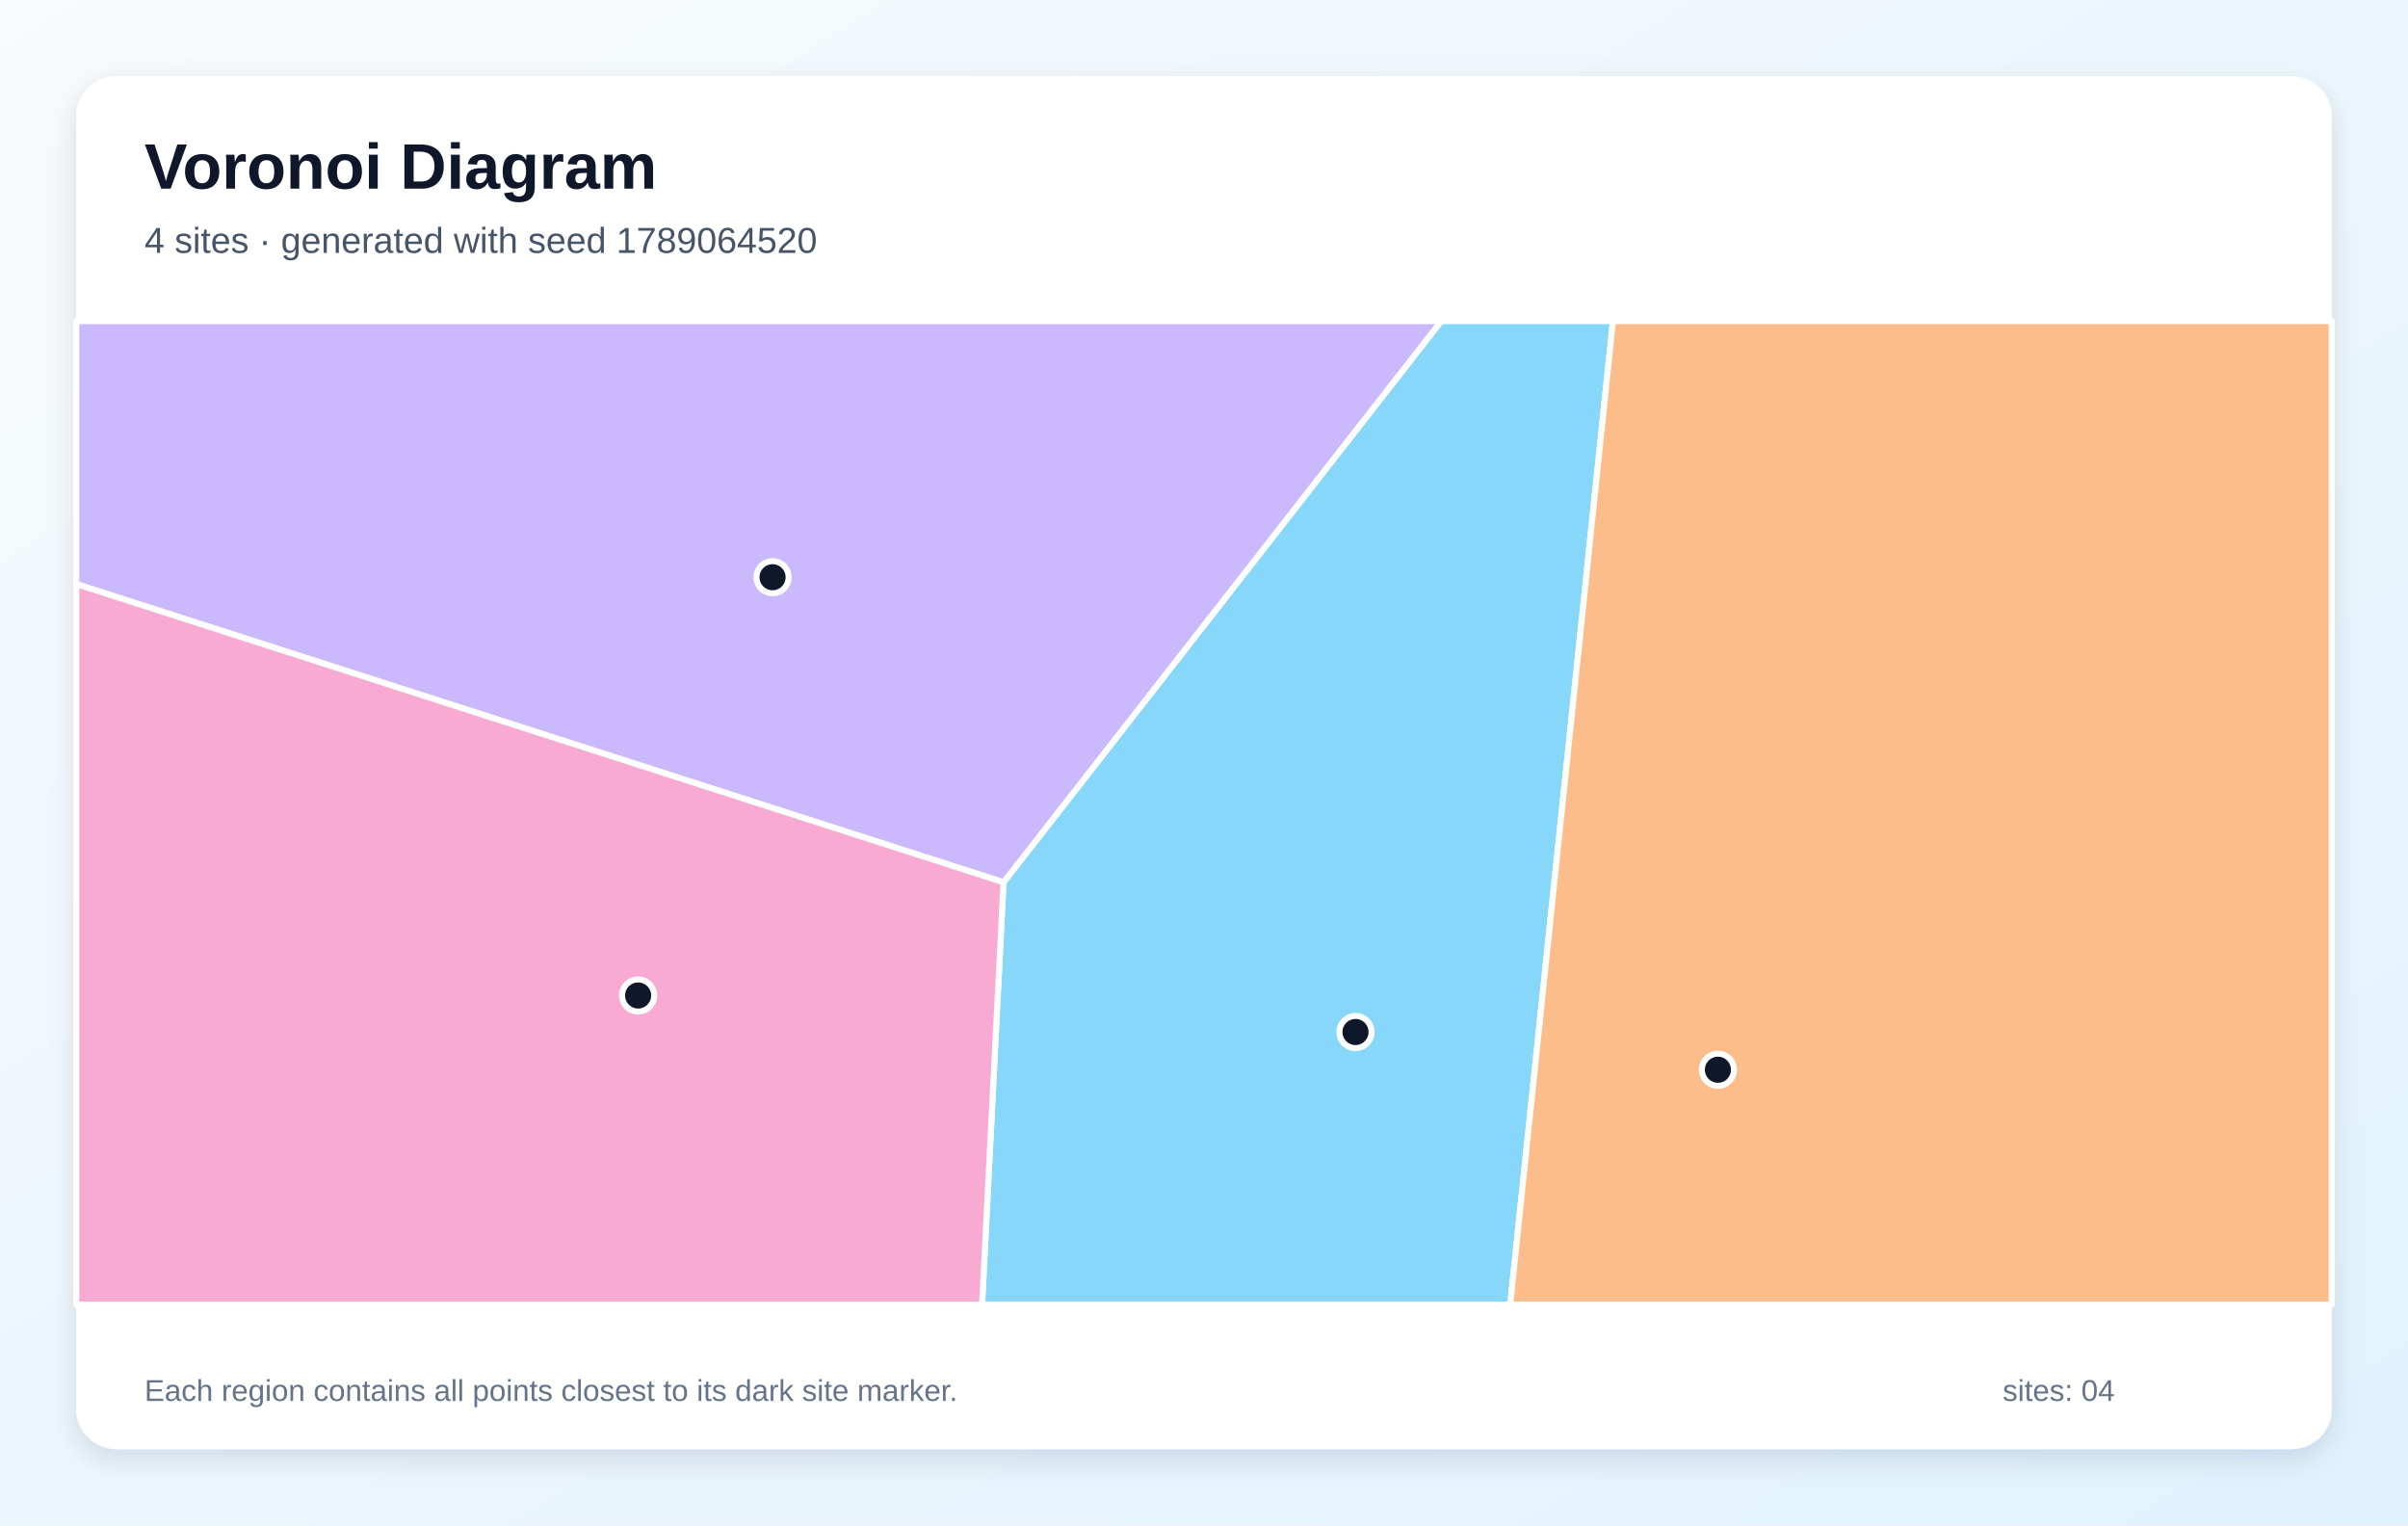
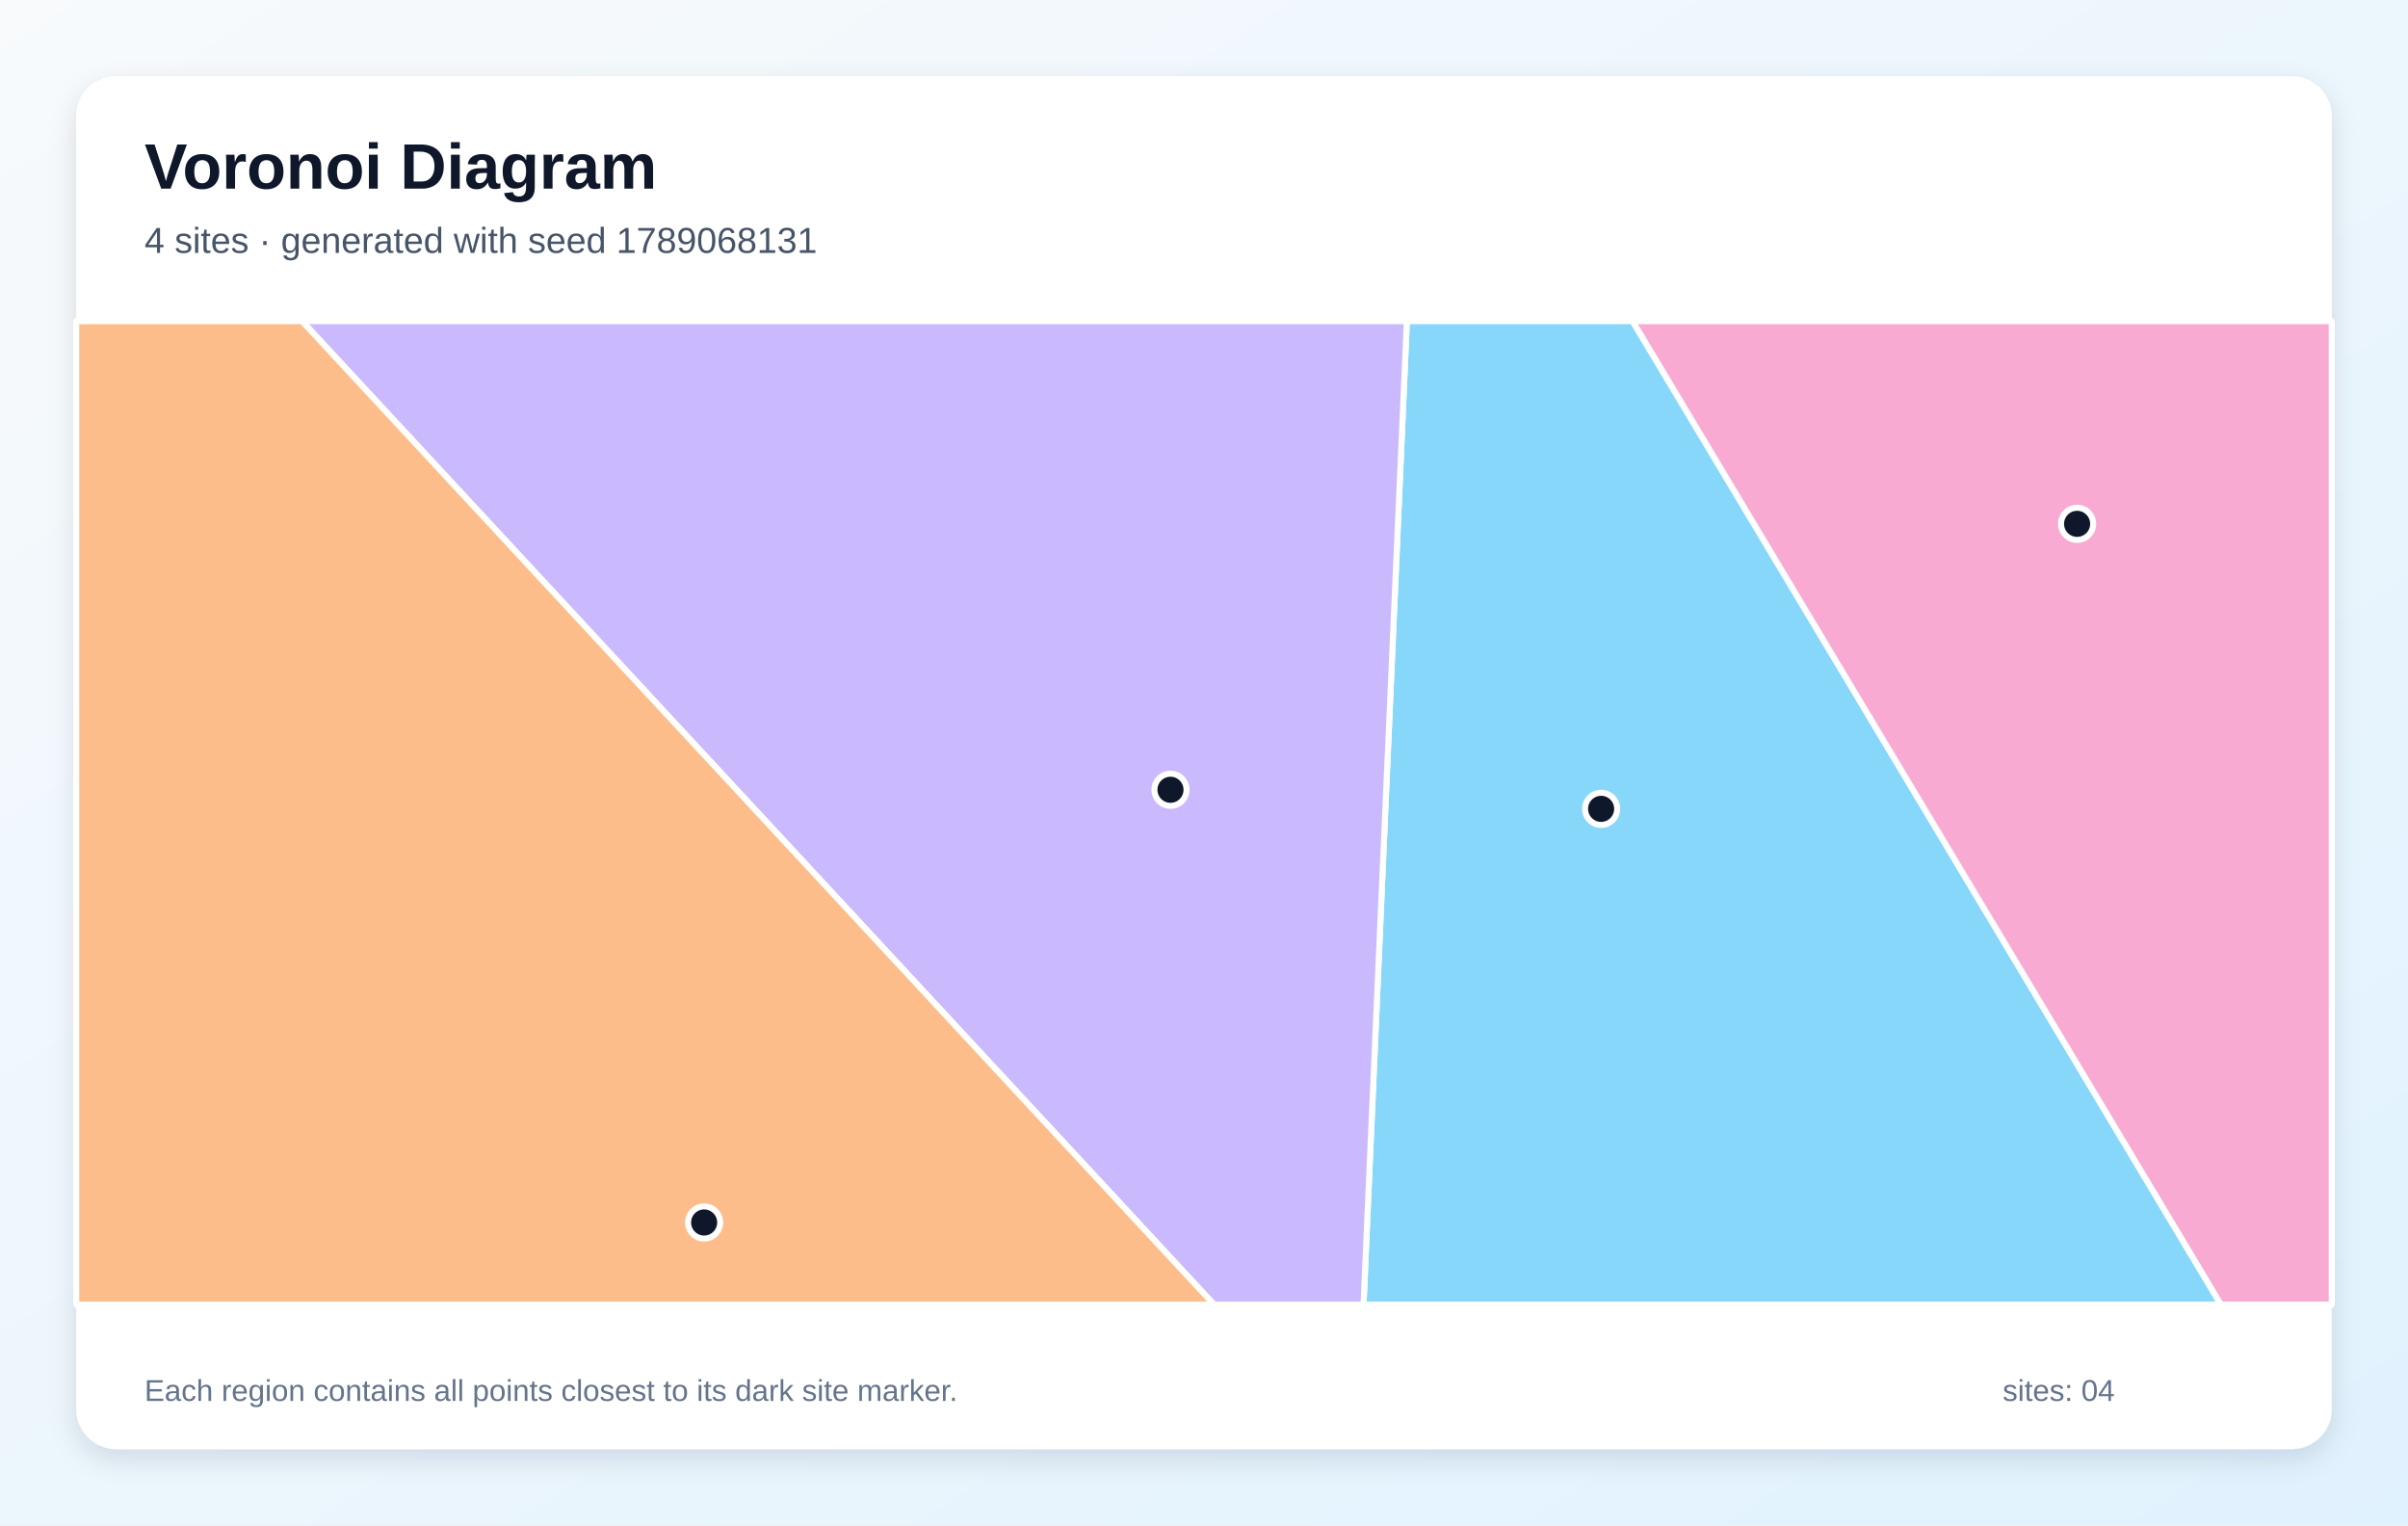
<svg xmlns="http://www.w3.org/2000/svg" width="1200" height="760" viewBox="0 0 1200 760" role="img" aria-labelledby="title description">
  <defs>
    <linearGradient id="background" x1="0" y1="0" x2="1" y2="1">
      <stop stop-color="#F8FAFC" />
      <stop offset="1" stop-color="#E0F2FE" />
    </linearGradient>
    <filter id="shadow" x="-10%" y="-10%" width="120%" height="120%">
      <feDropShadow dx="0" dy="5" stdDeviation="7" flood-color="#0F172A" flood-opacity=".12" />
    </filter>
  </defs>
  <rect width="1200" height="760" fill="url(#background)" />
  <rect x="38" y="38" width="1124" height="684" rx="20" fill="#FFFFFF" filter="url(#shadow)" />
  <g font-family="Arial, sans-serif">
    <text x="72" y="94" font-size="32" font-weight="700" fill="#0F172A">Voronoi Diagram</text>
-     <text x="72" y="126" font-size="18" fill="#475569">4 sites · generated with seed 1789064520</text>
+     <text x="72" y="126" font-size="18" fill="#475569">4 sites · generated with seed 1789068131</text>
  </g>
  <g stroke="#FFFFFF" stroke-width="3" stroke-linejoin="round">
-     <polygon points="500.1,439.6 718.2,160.0 803.8,160.0 752.6,650.0 489.4,650.0" fill="#38BDF8" fill-opacity="0.60" />
-     <polygon points="38.0,291.0 38.0,160.0 718.2,160.0 500.1,439.6" fill="#A78BFA" fill-opacity="0.60" />
-     <polygon points="38.0,291.0 500.1,439.6 489.4,650.0 38.0,650.0" fill="#F472B6" fill-opacity="0.60" />
-     <polygon points="803.8,160.0 1162.0,160.0 1162.0,650.0 752.6,650.0" fill="#FB923C" fill-opacity="0.60" />
+     <polygon points="701.1,160.0 813.6,160.0 1106.8,650.0 679.5,650.0" fill="#38BDF8" fill-opacity="0.60" />
+     <polygon points="150.5,160.0 701.1,160.0 679.5,650.0 605.0,650.0" fill="#A78BFA" fill-opacity="0.60" />
+     <polygon points="813.6,160.0 1162.0,160.0 1162.0,650.0 1106.8,650.0" fill="#F472B6" fill-opacity="0.60" />
+     <polygon points="38.0,160.0 150.5,160.0 605.0,650.0 38.0,650.0" fill="#FB923C" fill-opacity="0.60" />
  </g>
  <g>
-     <circle cx="675.5" cy="514.2" r="8" fill="#0F172A" stroke="#FFFFFF" stroke-width="3" />
-     <circle cx="385.0" cy="287.6" r="8" fill="#0F172A" stroke="#FFFFFF" stroke-width="3" />
-     <circle cx="318.0" cy="496.0" r="8" fill="#0F172A" stroke="#FFFFFF" stroke-width="3" />
-     <circle cx="856.1" cy="533.0" r="8" fill="#0F172A" stroke="#FFFFFF" stroke-width="3" />
+     <circle cx="797.9" cy="403.0" r="8" fill="#0F172A" stroke="#FFFFFF" stroke-width="3" />
+     <circle cx="583.3" cy="393.5" r="8" fill="#0F172A" stroke="#FFFFFF" stroke-width="3" />
+     <circle cx="1035.1" cy="261.0" r="8" fill="#0F172A" stroke="#FFFFFF" stroke-width="3" />
+     <circle cx="350.9" cy="609.1" r="8" fill="#0F172A" stroke="#FFFFFF" stroke-width="3" />
  </g>
  <g font-family="Arial, sans-serif" font-size="15" fill="#64748B">
    <text x="72" y="698">Each region contains all points closest to its dark site marker.</text>
    <text x="998" y="698">sites: 04</text>
  </g>
</svg>
